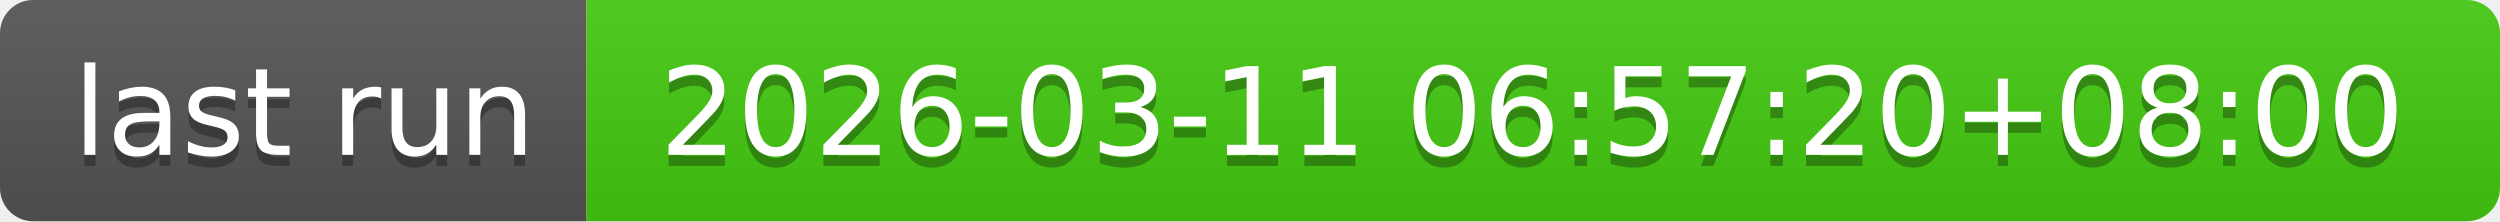
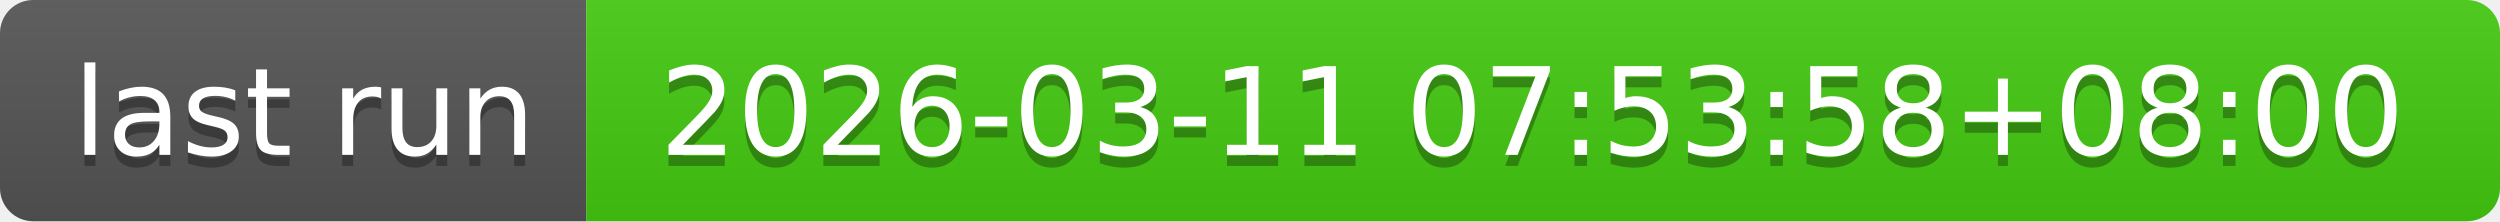
- <svg xmlns="http://www.w3.org/2000/svg" width="226" height="20" role="img" aria-label="last run: 2026-03-11 06:57:20+08:00">
+ <svg xmlns="http://www.w3.org/2000/svg" width="226" height="20" role="img" aria-label="last run: 2026-03-11 07:53:58+08:00">
  <linearGradient id="s" x2="0" y2="100%">
    <stop offset="0" stop-color="#bbb" stop-opacity=".1" />
    <stop offset="1" stop-opacity=".1" />
  </linearGradient>
  <clipPath id="r">
    <rect width="226" height="20" rx="3" fill="#fff" />
  </clipPath>
  <g clip-path="url(#r)">
    <rect width="53" height="20" fill="#555" />
    <rect x="53" width="173" height="20" fill="#4c1" />
    <rect width="226" height="20" fill="url(#s)" />
  </g>
  <g fill="#fff" text-anchor="middle" font-family="Verdana,Geneva,DejaVu Sans,sans-serif" text-rendering="geometricPrecision" font-size="110">
    <text aria-hidden="true" x="275" y="150" fill="#010101" fill-opacity=".3" transform="scale(.1)" textLength="430">last run</text>
    <text x="275" y="140" transform="scale(.1)" fill="#fff" textLength="430">last run</text>
-     <text aria-hidden="true" x="1385" y="150" fill="#010101" fill-opacity=".3" transform="scale(.1)" textLength="1630">2026-03-11 06:57:20+08:00</text>
-     <text x="1385" y="140" transform="scale(.1)" fill="#fff" textLength="1630">2026-03-11 06:57:20+08:00</text>
+     <text aria-hidden="true" x="1385" y="150" fill="#010101" fill-opacity=".3" transform="scale(.1)" textLength="1630">2026-03-11 07:53:58+08:00</text>
+     <text x="1385" y="140" transform="scale(.1)" fill="#fff" textLength="1630">2026-03-11 07:53:58+08:00</text>
  </g>
</svg>
